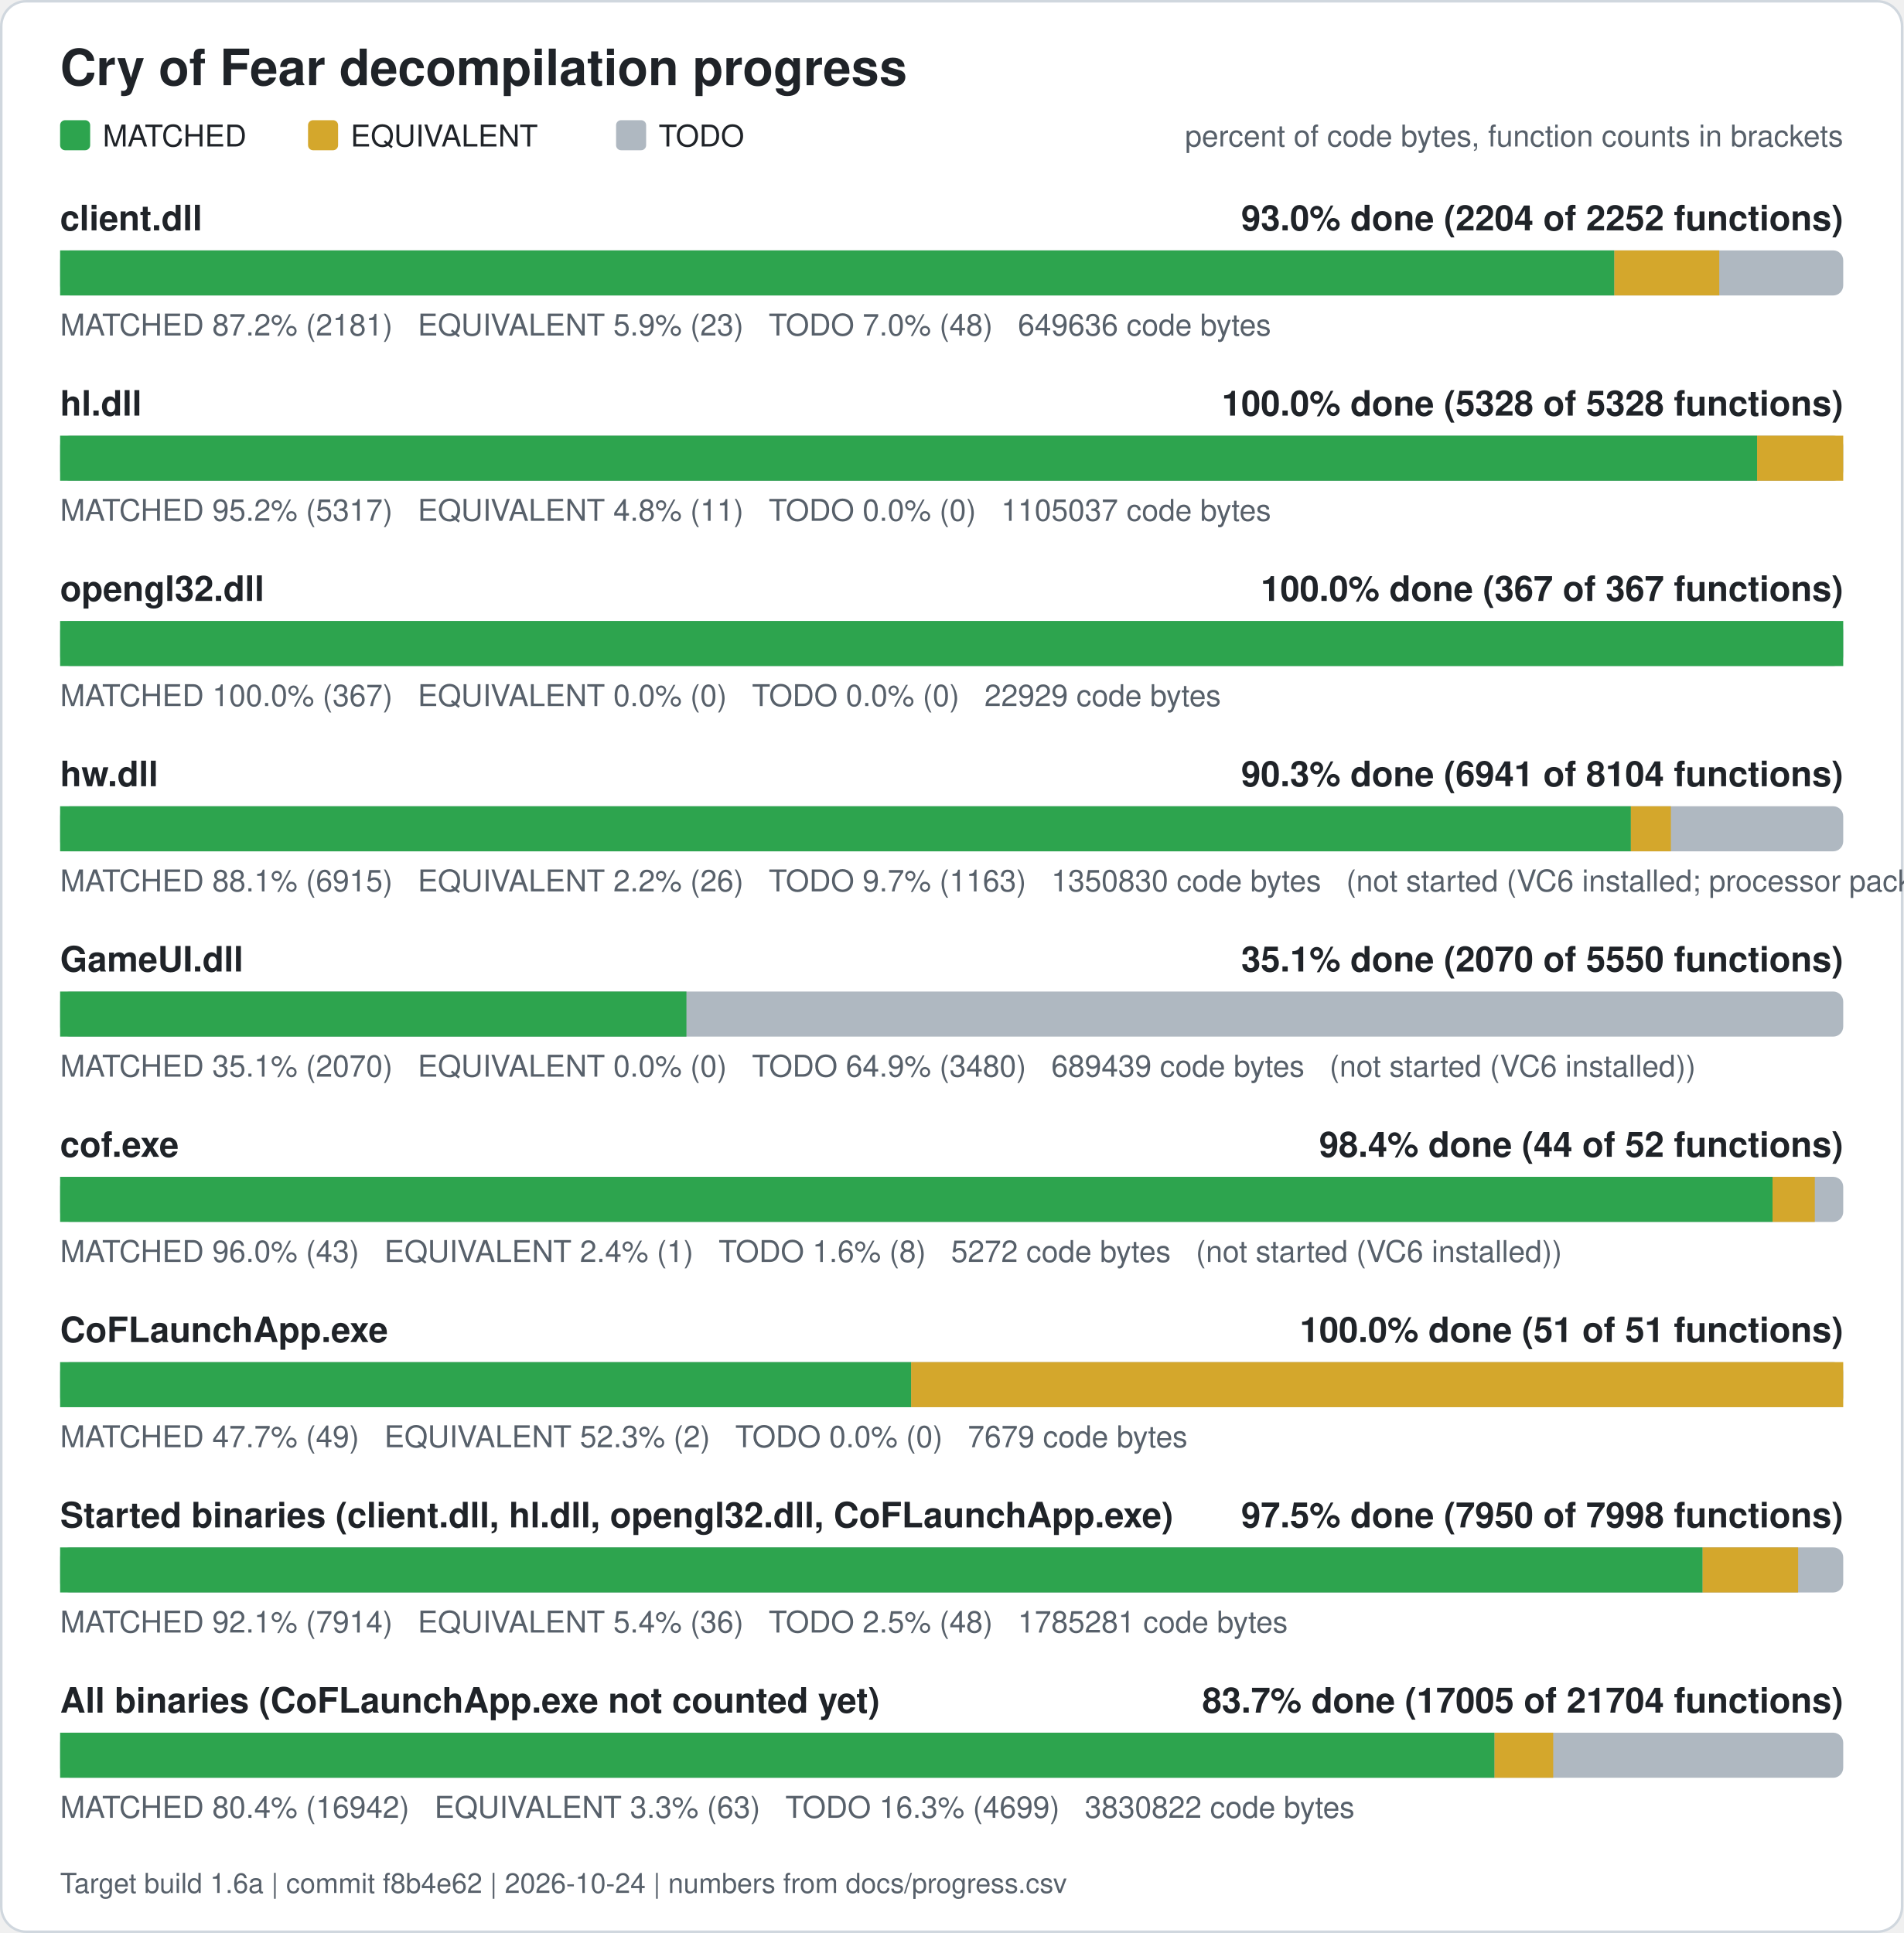
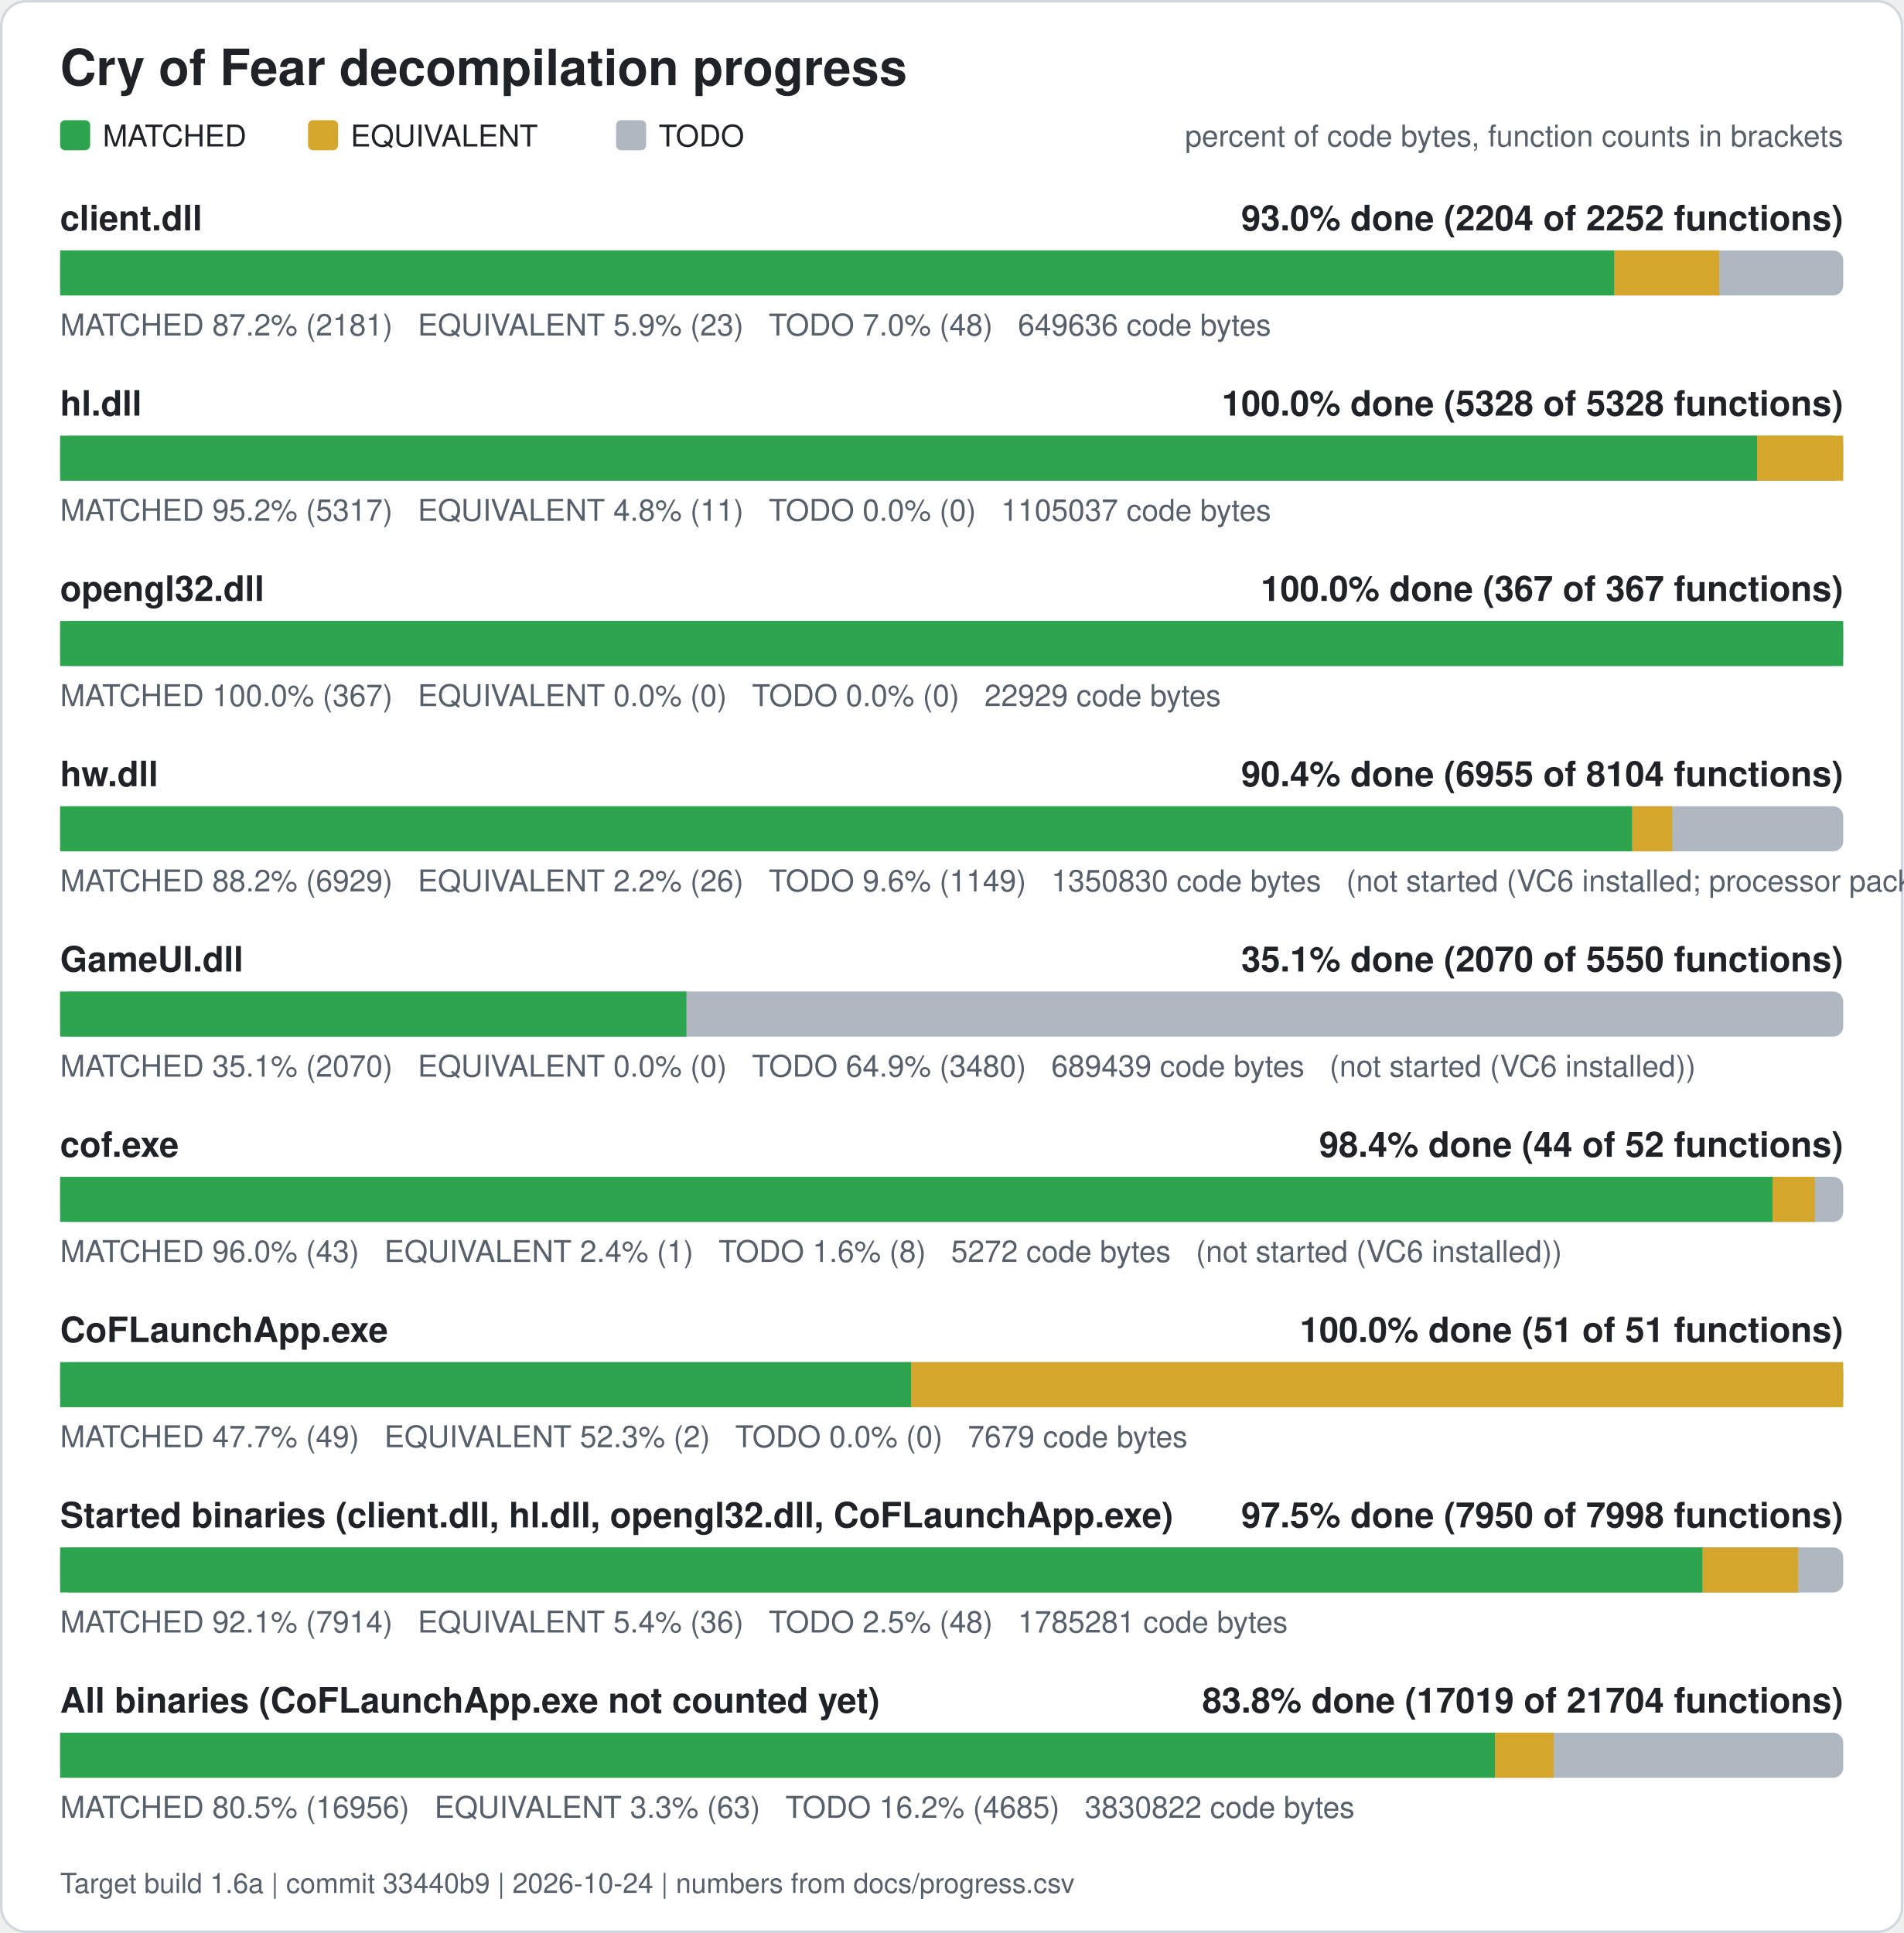
<svg xmlns="http://www.w3.org/2000/svg" width="760" height="772" viewBox="0 0 760 772" role="img" aria-label="Cry of Fear decompilation progress">
  <rect x="0.5" y="0.5" width="759" height="771" rx="10" fill="#ffffff" stroke="#d0d7de" />
  <text x="24" y="34" font-family="Segoe UI, Helvetica, Arial, sans-serif" font-size="20" font-weight="600" fill="#1f2328">Cry of Fear decompilation progress</text>
  <rect x="24" y="48" width="12" height="12" rx="2" fill="#2da44e" />
  <text x="41" y="58.5" font-family="Segoe UI, Helvetica, Arial, sans-serif" font-size="12" fill="#1f2328">MATCHED</text>
  <rect x="123" y="48" width="12" height="12" rx="2" fill="#d4a72c" />
  <text x="140" y="58.5" font-family="Segoe UI, Helvetica, Arial, sans-serif" font-size="12" fill="#1f2328">EQUIVALENT</text>
  <rect x="246" y="48" width="12" height="12" rx="2" fill="#afb8c1" />
  <text x="263" y="58.5" font-family="Segoe UI, Helvetica, Arial, sans-serif" font-size="12" fill="#1f2328">TODO</text>
  <text x="736" y="58.5" font-family="Segoe UI, Helvetica, Arial, sans-serif" font-size="12" fill="#57606a" text-anchor="end">percent of code bytes, function counts in brackets</text>
  <text x="24" y="92" font-family="Segoe UI, Helvetica, Arial, sans-serif" font-size="14" font-weight="600" fill="#1f2328">client.dll</text>
  <text x="736" y="92" font-family="Segoe UI, Helvetica, Arial, sans-serif" font-size="14" font-weight="600" fill="#1f2328" text-anchor="end">93.0% done (2204 of 2252 functions)</text>
  <rect x="24" y="100" width="712" height="18" rx="4" fill="#afb8c1" />
  <rect x="24.00" y="100" width="620.61" height="18" fill="#2da44e" />
  <rect x="644.61" y="100" width="41.89" height="18" fill="#d4a72c" />
  <text x="24" y="134" font-family="Segoe UI, Helvetica, Arial, sans-serif" font-size="12" fill="#57606a" xml:space="preserve">MATCHED 87.2% (2181)   EQUIVALENT 5.9% (23)   TODO 7.0% (48)   649636 code bytes</text>
  <text x="24" y="166" font-family="Segoe UI, Helvetica, Arial, sans-serif" font-size="14" font-weight="600" fill="#1f2328">hl.dll</text>
  <text x="736" y="166" font-family="Segoe UI, Helvetica, Arial, sans-serif" font-size="14" font-weight="600" fill="#1f2328" text-anchor="end">100.0% done (5328 of 5328 functions)</text>
  <rect x="24" y="174" width="712" height="18" rx="4" fill="#afb8c1" />
  <rect x="24.00" y="174" width="677.61" height="18" fill="#2da44e" />
  <rect x="701.61" y="174" width="34.39" height="18" fill="#d4a72c" />
  <text x="24" y="208" font-family="Segoe UI, Helvetica, Arial, sans-serif" font-size="12" fill="#57606a" xml:space="preserve">MATCHED 95.2% (5317)   EQUIVALENT 4.8% (11)   TODO 0.0% (0)   1105037 code bytes</text>
  <text x="24" y="240" font-family="Segoe UI, Helvetica, Arial, sans-serif" font-size="14" font-weight="600" fill="#1f2328">opengl32.dll</text>
  <text x="736" y="240" font-family="Segoe UI, Helvetica, Arial, sans-serif" font-size="14" font-weight="600" fill="#1f2328" text-anchor="end">100.0% done (367 of 367 functions)</text>
  <rect x="24" y="248" width="712" height="18" rx="4" fill="#afb8c1" />
  <rect x="24.00" y="248" width="712.00" height="18" fill="#2da44e" />
  <text x="24" y="282" font-family="Segoe UI, Helvetica, Arial, sans-serif" font-size="12" fill="#57606a" xml:space="preserve">MATCHED 100.0% (367)   EQUIVALENT 0.0% (0)   TODO 0.0% (0)   22929 code bytes</text>
  <text x="24" y="314" font-family="Segoe UI, Helvetica, Arial, sans-serif" font-size="14" font-weight="600" fill="#1f2328">hw.dll</text>
-   <text x="736" y="314" font-family="Segoe UI, Helvetica, Arial, sans-serif" font-size="14" font-weight="600" fill="#1f2328" text-anchor="end">90.3% done (6941 of 8104 functions)</text>
+   <text x="736" y="314" font-family="Segoe UI, Helvetica, Arial, sans-serif" font-size="14" font-weight="600" fill="#1f2328" text-anchor="end">90.4% done (6955 of 8104 functions)</text>
  <rect x="24" y="322" width="712" height="18" rx="4" fill="#afb8c1" />
-   <rect x="24.00" y="322" width="627.21" height="18" fill="#2da44e" />
-   <rect x="651.21" y="322" width="15.98" height="18" fill="#d4a72c" />
-   <text x="24" y="356" font-family="Segoe UI, Helvetica, Arial, sans-serif" font-size="12" fill="#57606a" xml:space="preserve">MATCHED 88.1% (6915)   EQUIVALENT 2.2% (26)   TODO 9.7% (1163)   1350830 code bytes   (not started (VC6 installed; processor pack and VS 2005 objects need those compilers))</text>
+   <rect x="24.00" y="322" width="627.76" height="18" fill="#2da44e" />
+   <rect x="651.76" y="322" width="15.98" height="18" fill="#d4a72c" />
+   <text x="24" y="356" font-family="Segoe UI, Helvetica, Arial, sans-serif" font-size="12" fill="#57606a" xml:space="preserve">MATCHED 88.2% (6929)   EQUIVALENT 2.2% (26)   TODO 9.6% (1149)   1350830 code bytes   (not started (VC6 installed; processor pack and VS 2005 objects need those compilers))</text>
  <text x="24" y="388" font-family="Segoe UI, Helvetica, Arial, sans-serif" font-size="14" font-weight="600" fill="#1f2328">GameUI.dll</text>
  <text x="736" y="388" font-family="Segoe UI, Helvetica, Arial, sans-serif" font-size="14" font-weight="600" fill="#1f2328" text-anchor="end">35.1% done (2070 of 5550 functions)</text>
  <rect x="24" y="396" width="712" height="18" rx="4" fill="#afb8c1" />
  <rect x="24.00" y="396" width="250.09" height="18" fill="#2da44e" />
  <text x="24" y="430" font-family="Segoe UI, Helvetica, Arial, sans-serif" font-size="12" fill="#57606a" xml:space="preserve">MATCHED 35.1% (2070)   EQUIVALENT 0.0% (0)   TODO 64.9% (3480)   689439 code bytes   (not started (VC6 installed))</text>
  <text x="24" y="462" font-family="Segoe UI, Helvetica, Arial, sans-serif" font-size="14" font-weight="600" fill="#1f2328">cof.exe</text>
  <text x="736" y="462" font-family="Segoe UI, Helvetica, Arial, sans-serif" font-size="14" font-weight="600" fill="#1f2328" text-anchor="end">98.4% done (44 of 52 functions)</text>
  <rect x="24" y="470" width="712" height="18" rx="4" fill="#afb8c1" />
  <rect x="24.00" y="470" width="683.77" height="18" fill="#2da44e" />
  <rect x="707.77" y="470" width="16.88" height="18" fill="#d4a72c" />
  <text x="24" y="504" font-family="Segoe UI, Helvetica, Arial, sans-serif" font-size="12" fill="#57606a" xml:space="preserve">MATCHED 96.0% (43)   EQUIVALENT 2.4% (1)   TODO 1.6% (8)   5272 code bytes   (not started (VC6 installed))</text>
  <text x="24" y="536" font-family="Segoe UI, Helvetica, Arial, sans-serif" font-size="14" font-weight="600" fill="#1f2328">CoFLaunchApp.exe</text>
  <text x="736" y="536" font-family="Segoe UI, Helvetica, Arial, sans-serif" font-size="14" font-weight="600" fill="#1f2328" text-anchor="end">100.0% done (51 of 51 functions)</text>
  <rect x="24" y="544" width="712" height="18" rx="4" fill="#afb8c1" />
  <rect x="24.00" y="544" width="339.82" height="18" fill="#2da44e" />
  <rect x="363.82" y="544" width="372.18" height="18" fill="#d4a72c" />
  <text x="24" y="578" font-family="Segoe UI, Helvetica, Arial, sans-serif" font-size="12" fill="#57606a" xml:space="preserve">MATCHED 47.7% (49)   EQUIVALENT 52.3% (2)   TODO 0.0% (0)   7679 code bytes</text>
  <text x="24" y="610" font-family="Segoe UI, Helvetica, Arial, sans-serif" font-size="14" font-weight="600" fill="#1f2328">Started binaries (client.dll, hl.dll, opengl32.dll, CoFLaunchApp.exe)</text>
  <text x="736" y="610" font-family="Segoe UI, Helvetica, Arial, sans-serif" font-size="14" font-weight="600" fill="#1f2328" text-anchor="end">97.5% done (7950 of 7998 functions)</text>
  <rect x="24" y="618" width="712" height="18" rx="4" fill="#afb8c1" />
  <rect x="24.00" y="618" width="655.86" height="18" fill="#2da44e" />
  <rect x="679.86" y="618" width="38.13" height="18" fill="#d4a72c" />
  <text x="24" y="652" font-family="Segoe UI, Helvetica, Arial, sans-serif" font-size="12" fill="#57606a" xml:space="preserve">MATCHED 92.1% (7914)   EQUIVALENT 5.4% (36)   TODO 2.5% (48)   1785281 code bytes</text>
  <text x="24" y="684" font-family="Segoe UI, Helvetica, Arial, sans-serif" font-size="14" font-weight="600" fill="#1f2328">All binaries (CoFLaunchApp.exe not counted yet)</text>
-   <text x="736" y="684" font-family="Segoe UI, Helvetica, Arial, sans-serif" font-size="14" font-weight="600" fill="#1f2328" text-anchor="end">83.7% done (17005 of 21704 functions)</text>
+   <text x="736" y="684" font-family="Segoe UI, Helvetica, Arial, sans-serif" font-size="14" font-weight="600" fill="#1f2328" text-anchor="end">83.8% done (17019 of 21704 functions)</text>
  <rect x="24" y="692" width="712" height="18" rx="4" fill="#afb8c1" />
-   <rect x="24.00" y="692" width="572.77" height="18" fill="#2da44e" />
-   <rect x="596.77" y="692" width="23.43" height="18" fill="#d4a72c" />
-   <text x="24" y="726" font-family="Segoe UI, Helvetica, Arial, sans-serif" font-size="12" fill="#57606a" xml:space="preserve">MATCHED 80.4% (16942)   EQUIVALENT 3.3% (63)   TODO 16.3% (4699)   3830822 code bytes</text>
-   <text x="24" y="756" font-family="Segoe UI, Helvetica, Arial, sans-serif" font-size="11" fill="#57606a">Target build 1.6a | commit f8b4e62 | 2026-10-24 | numbers from docs/progress.csv</text>
+   <rect x="24.00" y="692" width="572.96" height="18" fill="#2da44e" />
+   <rect x="596.96" y="692" width="23.43" height="18" fill="#d4a72c" />
+   <text x="24" y="726" font-family="Segoe UI, Helvetica, Arial, sans-serif" font-size="12" fill="#57606a" xml:space="preserve">MATCHED 80.5% (16956)   EQUIVALENT 3.3% (63)   TODO 16.2% (4685)   3830822 code bytes</text>
+   <text x="24" y="756" font-family="Segoe UI, Helvetica, Arial, sans-serif" font-size="11" fill="#57606a">Target build 1.6a | commit 33440b9 | 2026-10-24 | numbers from docs/progress.csv</text>
</svg>
